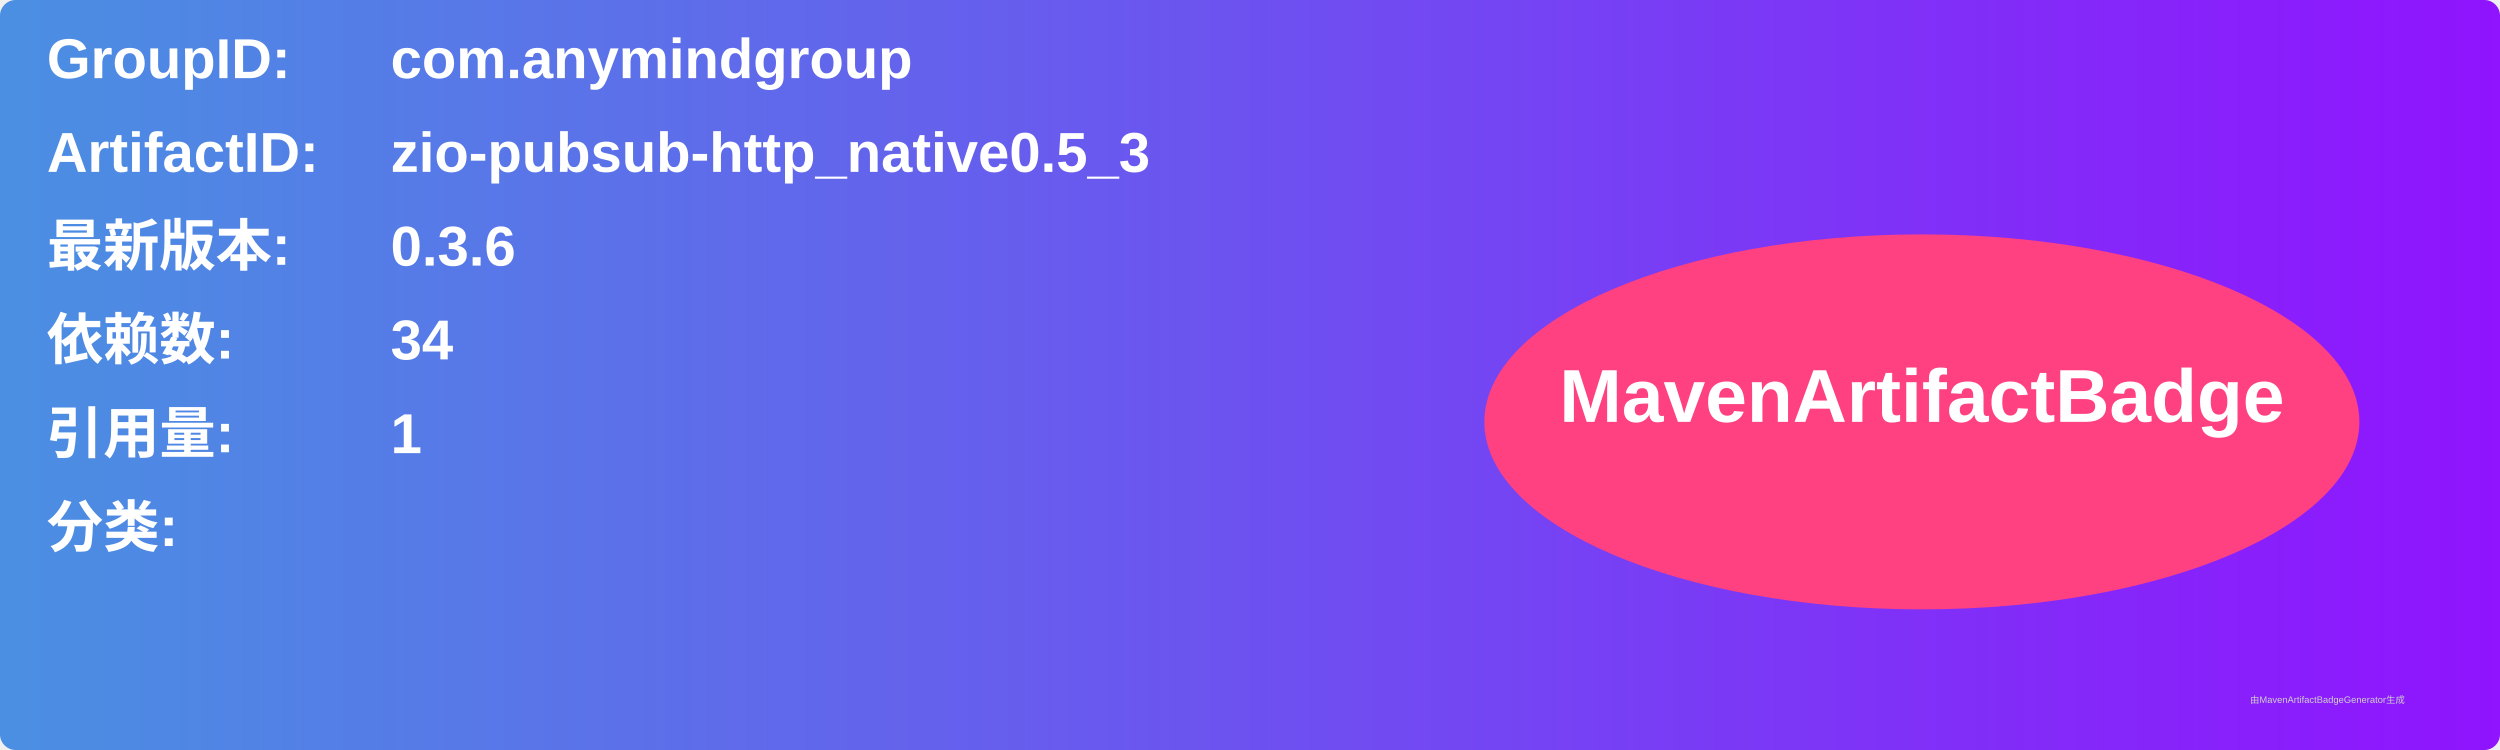
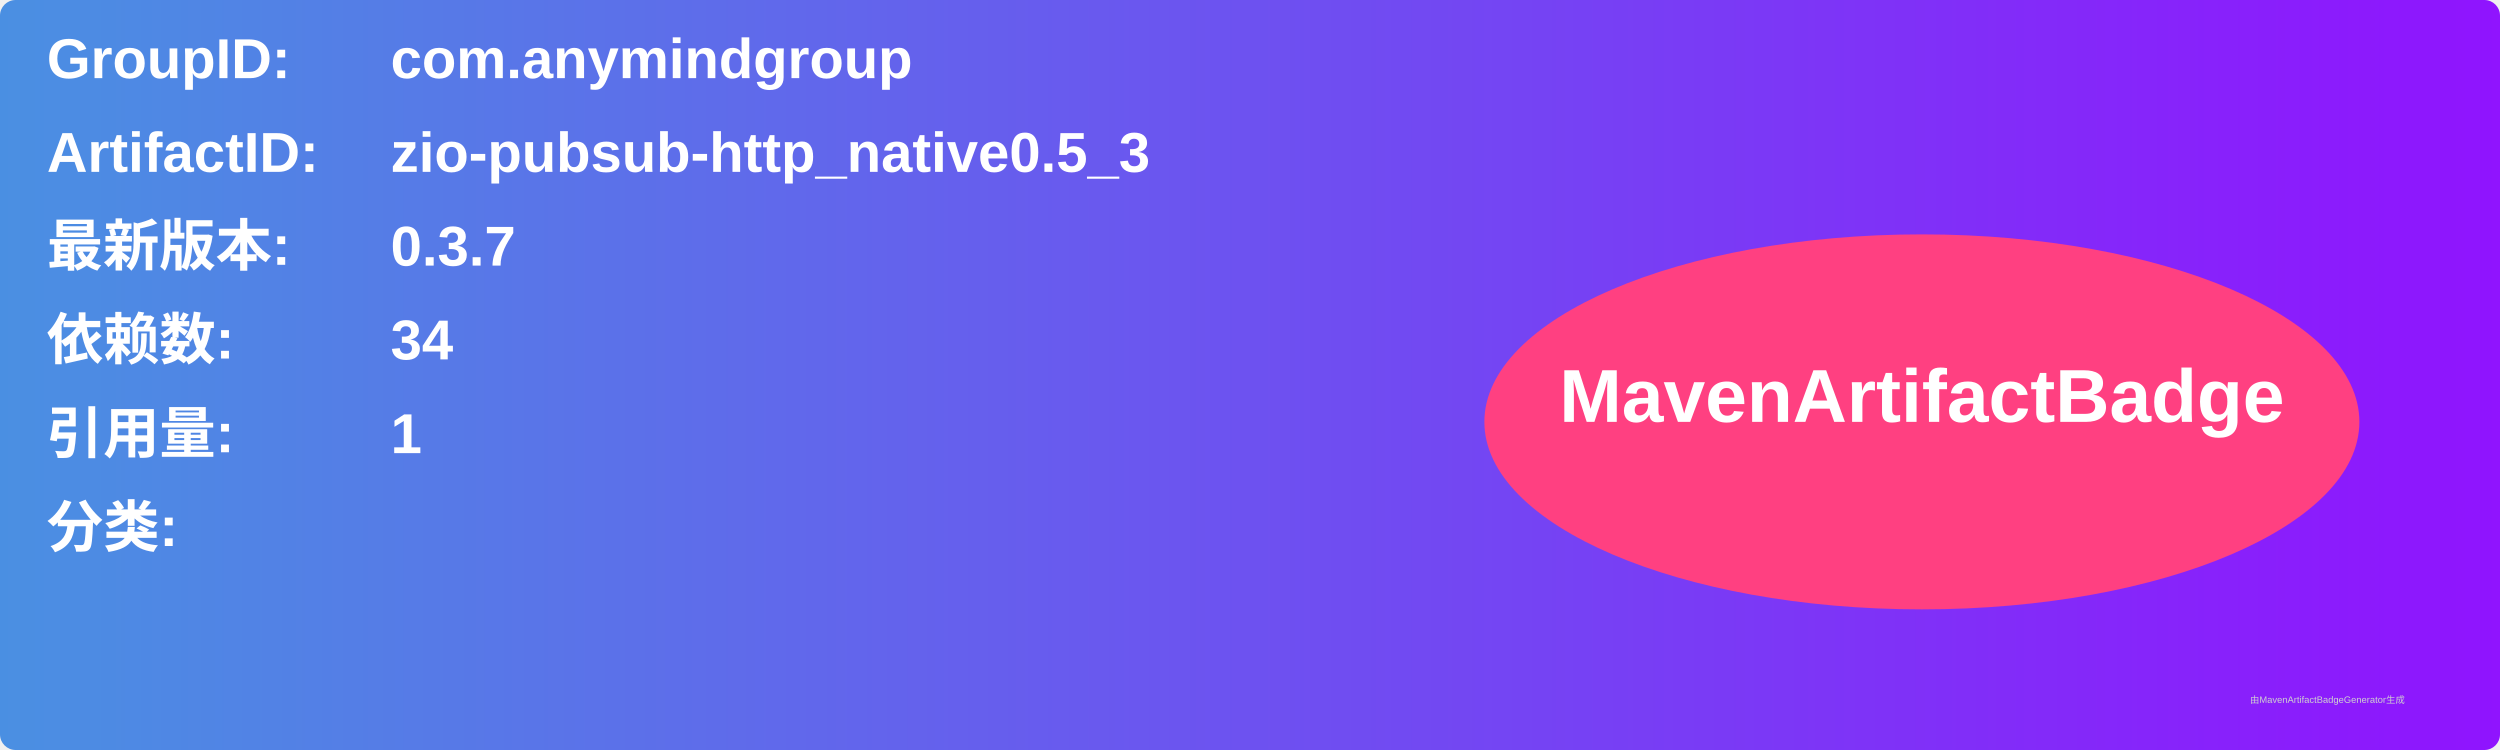
<svg xmlns="http://www.w3.org/2000/svg" width="800" height="240" viewBox="0 0 800 240">
  <linearGradient id="grad" x1="0%" y1="0%" x2="100%" y2="0%">
    <stop offset="0%" stop-color="#4a90e2" />
    <stop offset="100%" stop-color="#9013fe" />
  </linearGradient>
  <rect width="100%" height="100%" rx="5" ry="5" fill="url(#grad)" />
  <g transform="translate(15, 15)">
    <text x="0" y="10" font-family="Arial" font-size="18" fill="white" font-weight="bold" width="260">GroupID:</text>
    <text x="110" y="10" font-family="Arial" font-size="18" fill="white" font-weight="bold" width="460">com.anymindgroup</text>
    <text x="0" y="40" font-family="Arial" font-size="18" fill="white" font-weight="bold" width="260">ArtifactID:</text>
    <text x="110" y="40" font-family="Arial" font-size="18" fill="white" font-weight="bold" width="460">zio-pubsub-http_native0.5_3</text>
    <text x="0" y="70" font-family="Arial" font-size="18" fill="white" font-weight="bold">最新版本:</text>
    <text x="110" y="70" font-family="Arial" font-size="18" fill="white" font-weight="bold">
-       <tspan font-weight="bold">0.3.6</tspan>
+       <tspan font-weight="bold">0.3.7</tspan>
    </text>
    <text x="0" y="100" font-family="Arial" font-size="18" fill="white" font-weight="bold">依赖数: </text>
    <text x="110" y="100" font-family="Arial" font-size="18" fill="white">
      <tspan font-weight="bold">34</tspan>
    </text>
    <text x="0" y="130" font-family="Arial" font-size="18" fill="white" font-weight="bold">引用量: </text>
    <text x="110" y="130" font-family="Arial" font-size="18" fill="white">
      <tspan font-weight="bold">1</tspan>
    </text>
    <text x="0" y="160" font-family="Arial" font-size="18" fill="white" font-weight="bold">分类:</text>
    <text x="10" y="190" font-family="Arial" font-size="10" fill="white">
      <tspan font-weight="bold" />
    </text>
    <ellipse cx="600" cy="120" rx="140" ry="60" fill="#ff4081" />
    <text x="600" y="120" text-anchor="middle" font-family="Arial" font-size="24" fill="white" font-weight="bold">MavenArtifactBadge</text>
  </g>
  <text x="720" y="225" font-family="Arial" font-size="3" fill="#d0d0d0">由MavenArtifactBadgeGenerator生成</text>
</svg>
